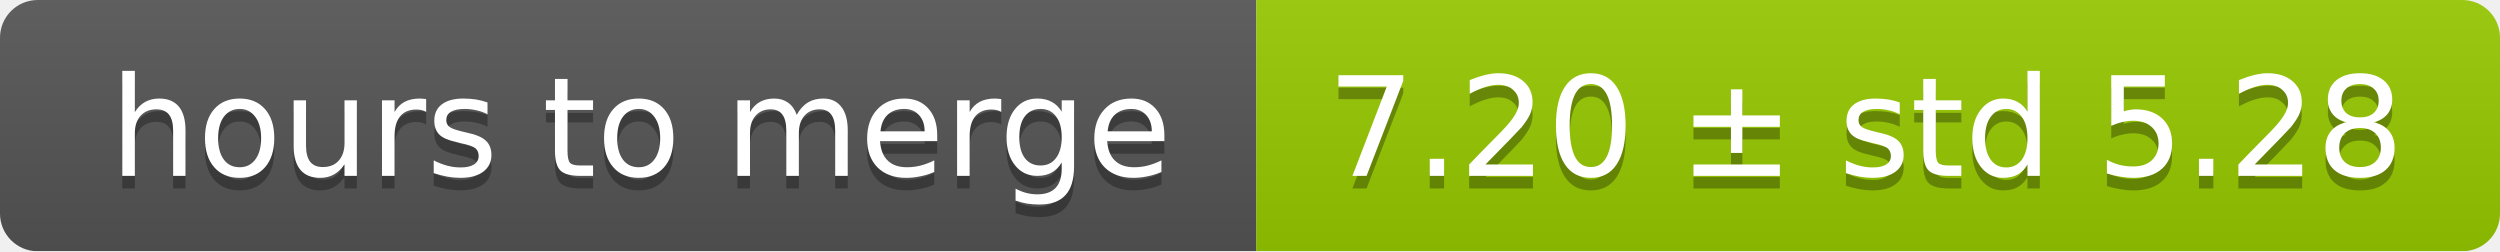
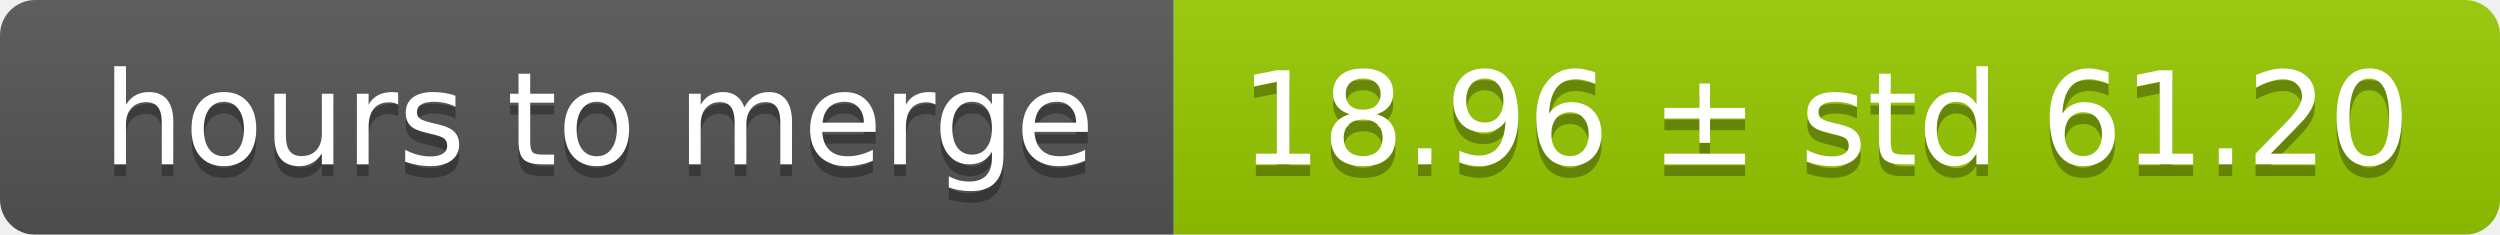
- <svg xmlns="http://www.w3.org/2000/svg" width="199" height="20">
+ <svg xmlns="http://www.w3.org/2000/svg" width="213" height="20">
  <linearGradient id="smooth" x2="0" y2="100%">
    <stop offset="0" stop-color="#bbb" stop-opacity=".1" />
    <stop offset="1" stop-opacity=".1" />
  </linearGradient>
  <mask id="round">
-     <rect width="199" height="20" rx="3" fill="#fff" />
+     <rect width="213" height="20" rx="3" fill="#fff" />
  </mask>
  <g mask="url(#round)">
    <rect width="100" height="20" fill="#555" />
-     <rect x="100" width="99" height="20" fill="#97ca00" />
-     <rect width="199" height="20" fill="url(#smooth)" />
+     <rect x="100" width="113" height="20" fill="#97ca00" />
+     <rect width="213" height="20" fill="url(#smooth)" />
  </g>
  <g fill="#fff" text-anchor="middle" font-family="DejaVu Sans,Verdana,Geneva,sans-serif" font-size="11">
    <text x="51" y="15" fill="#010101" fill-opacity=".3">hours to merge</text>
    <text x="51" y="14">hours to merge</text>
-     <text x="148.5" y="15" fill="#010101" fill-opacity=".3">7.20 ± std 5.28</text>
-     <text x="148.5" y="14">7.20 ± std 5.28</text>
+     <text x="155.5" y="15" fill="#010101" fill-opacity=".3">18.96 ± std 61.20</text>
+     <text x="155.5" y="14">18.96 ± std 61.20</text>
  </g>
</svg>
